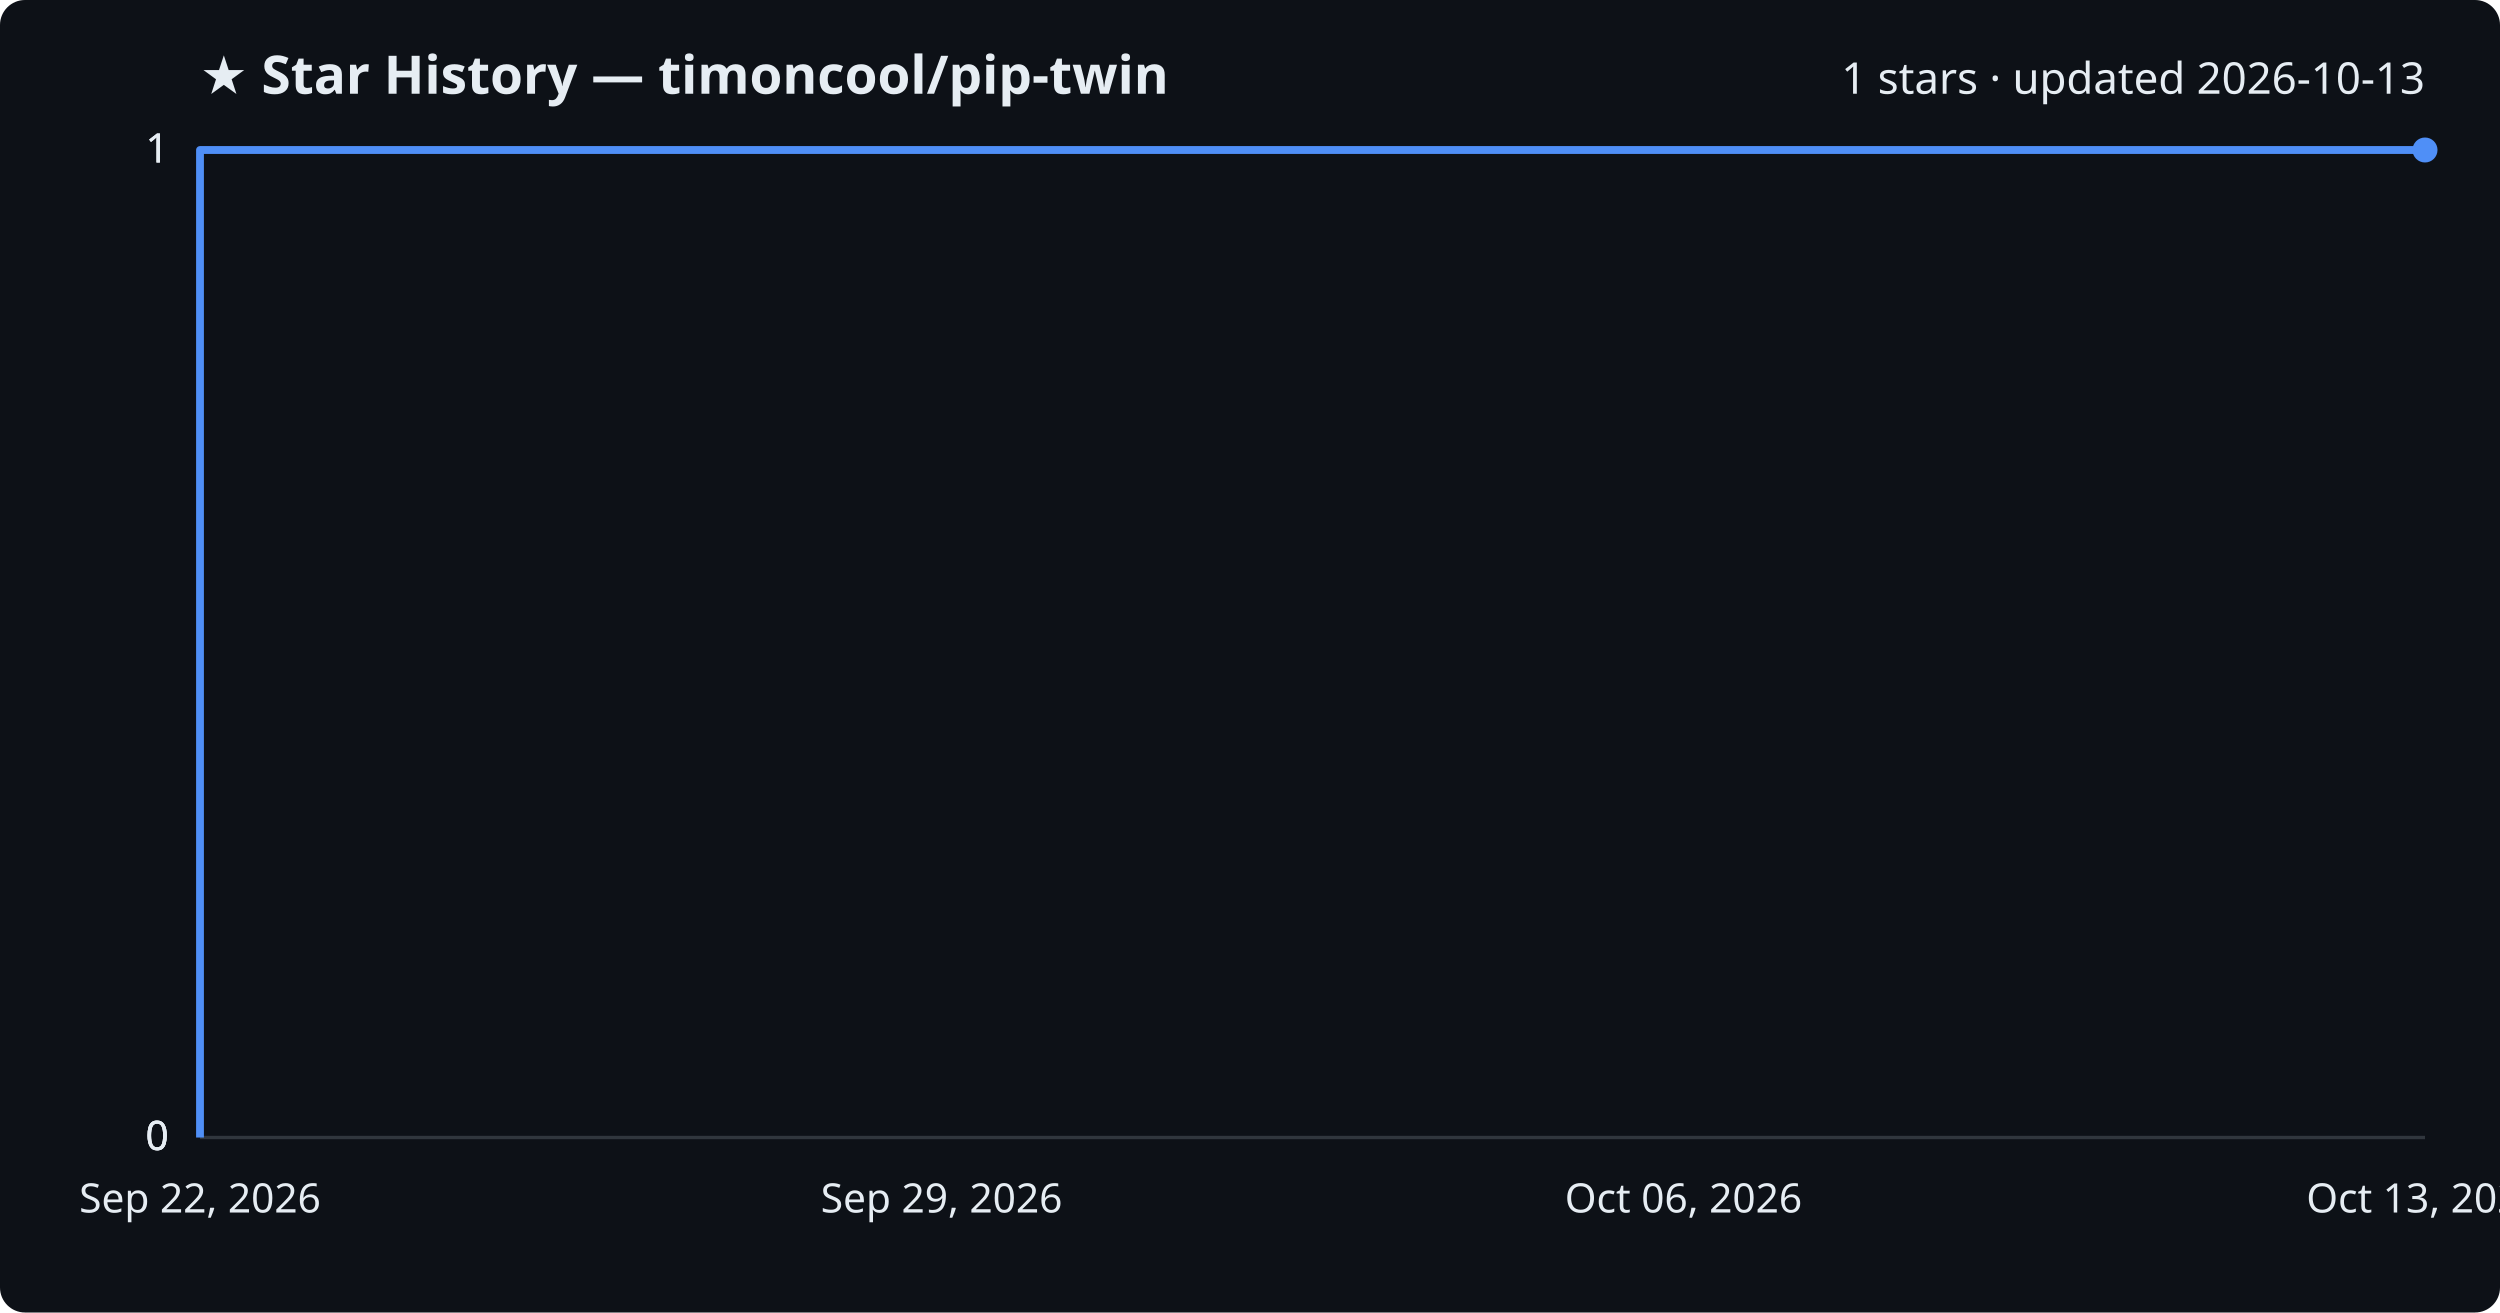
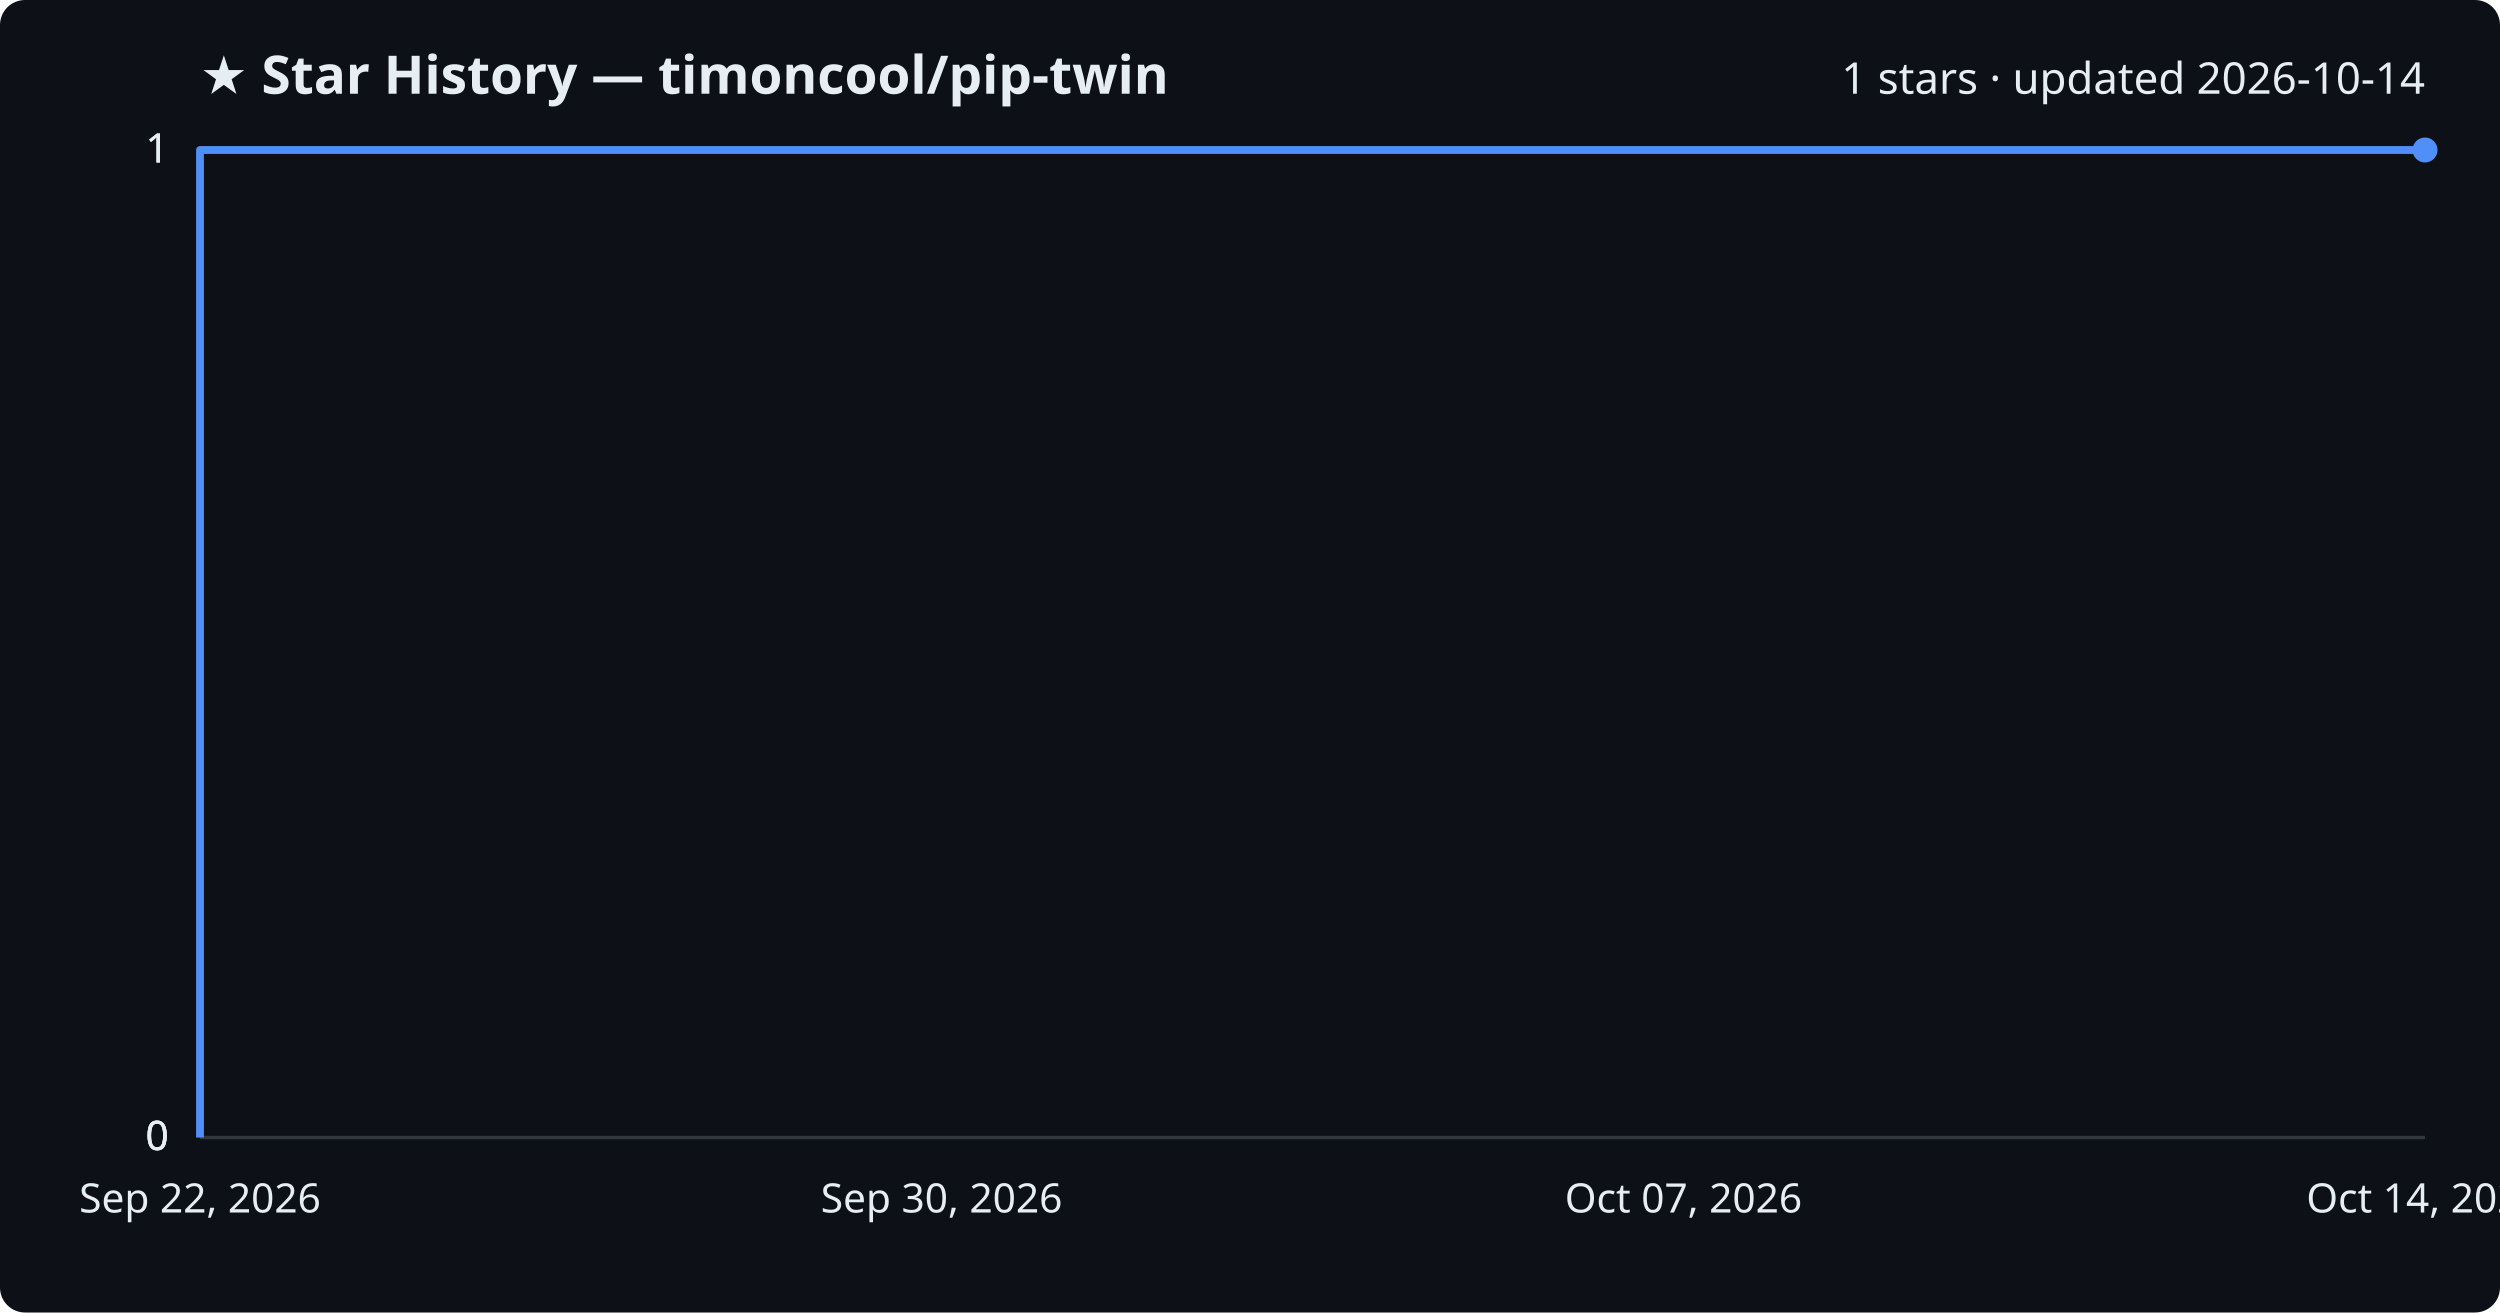
<svg xmlns="http://www.w3.org/2000/svg" viewBox="0 0 800 420" font-family="Segoe UI, sans-serif">
  <rect width="800" height="420" fill="#0d1117" rx="8" />
  <text x="64" y="30" fill="#e6edf3" font-size="17" font-weight="700">★ Star History — timoncool/pip-twin</text>
-   <text x="776" y="30" fill="#e6edf3" font-size="14" text-anchor="end">1 stars · updated 2026-10-13</text>
+   <text x="776" y="30" fill="#e6edf3" font-size="14" text-anchor="end">1 stars · updated 2026-10-14</text>
  <line x1="64" y1="364.0" x2="776" y2="364.0" stroke="#30363d" stroke-width="1" />
  <text x="54" y="368.0" fill="#e6edf3" font-size="13" text-anchor="end">0</text>
  <line x1="64" y1="364.0" x2="776" y2="364.0" stroke="#30363d" stroke-width="1" />
  <text x="54" y="368.0" fill="#e6edf3" font-size="13" text-anchor="end">0</text>
  <line x1="64" y1="364.0" x2="776" y2="364.0" stroke="#30363d" stroke-width="1" />
  <text x="54" y="368.0" fill="#e6edf3" font-size="13" text-anchor="end">0</text>
  <line x1="64" y1="48.0" x2="776" y2="48.0" stroke="#30363d" stroke-width="1" />
  <text x="54" y="52.0" fill="#e6edf3" font-size="13" text-anchor="end">1</text>
  <line x1="64" y1="48.0" x2="776" y2="48.0" stroke="#30363d" stroke-width="1" />
  <text x="54" y="52.0" fill="#e6edf3" font-size="13" text-anchor="end">1</text>
  <path d="M64.0,364.0 L64.0,48.0 L776.0,48.0" fill="none" stroke="#4f8ff7" stroke-width="2.5" stroke-linejoin="round" />
  <circle cx="776.0" cy="48.0" r="4" fill="#4f8ff7" />
  <text x="64.0" y="388" fill="#e6edf3" font-size="13" text-anchor="middle">Sep 22, 2026</text>
-   <text x="301.3" y="388" fill="#e6edf3" font-size="13" text-anchor="middle">Sep 29, 2026</text>
-   <text x="538.7" y="388" fill="#e6edf3" font-size="13" text-anchor="middle">Oct 06, 2026</text>
-   <text x="776.0" y="388" fill="#e6edf3" font-size="13" text-anchor="middle">Oct 13, 2026</text>
+   <text x="301.3" y="388" fill="#e6edf3" font-size="13" text-anchor="middle">Sep 30, 2026</text>
+   <text x="538.7" y="388" fill="#e6edf3" font-size="13" text-anchor="middle">Oct 07, 2026</text>
+   <text x="776.0" y="388" fill="#e6edf3" font-size="13" text-anchor="middle">Oct 14, 2026</text>
</svg>
